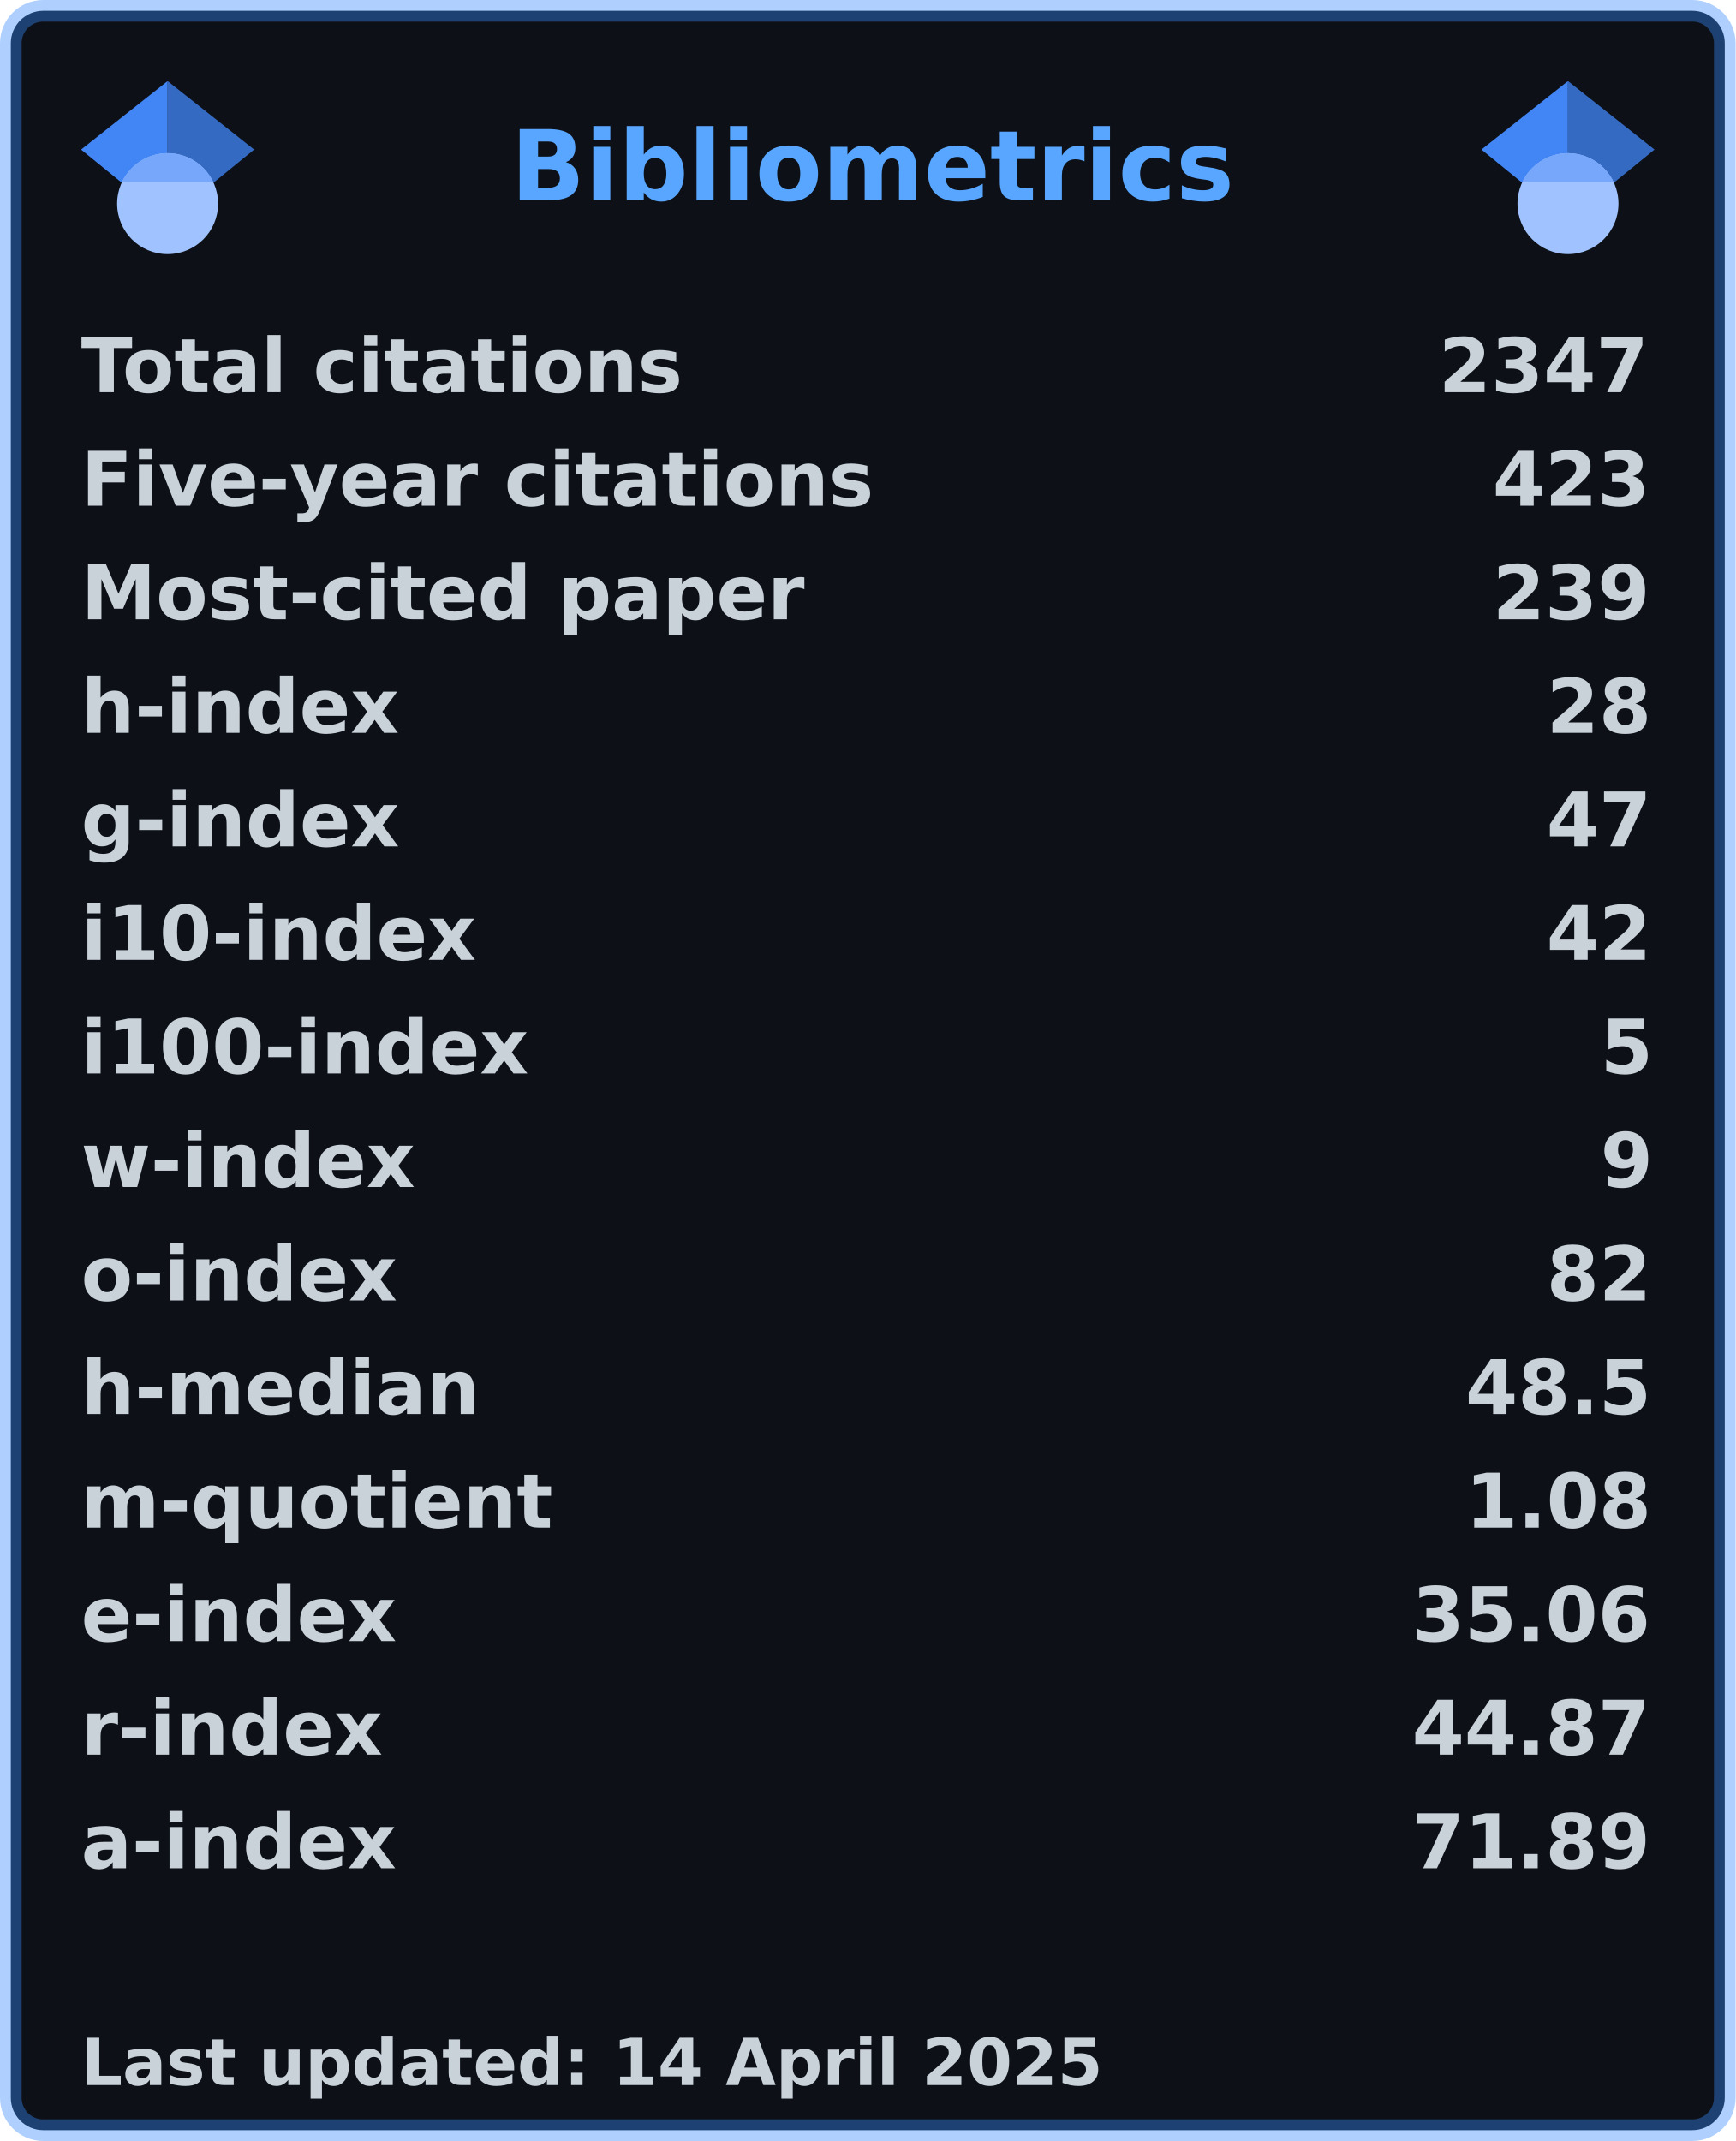
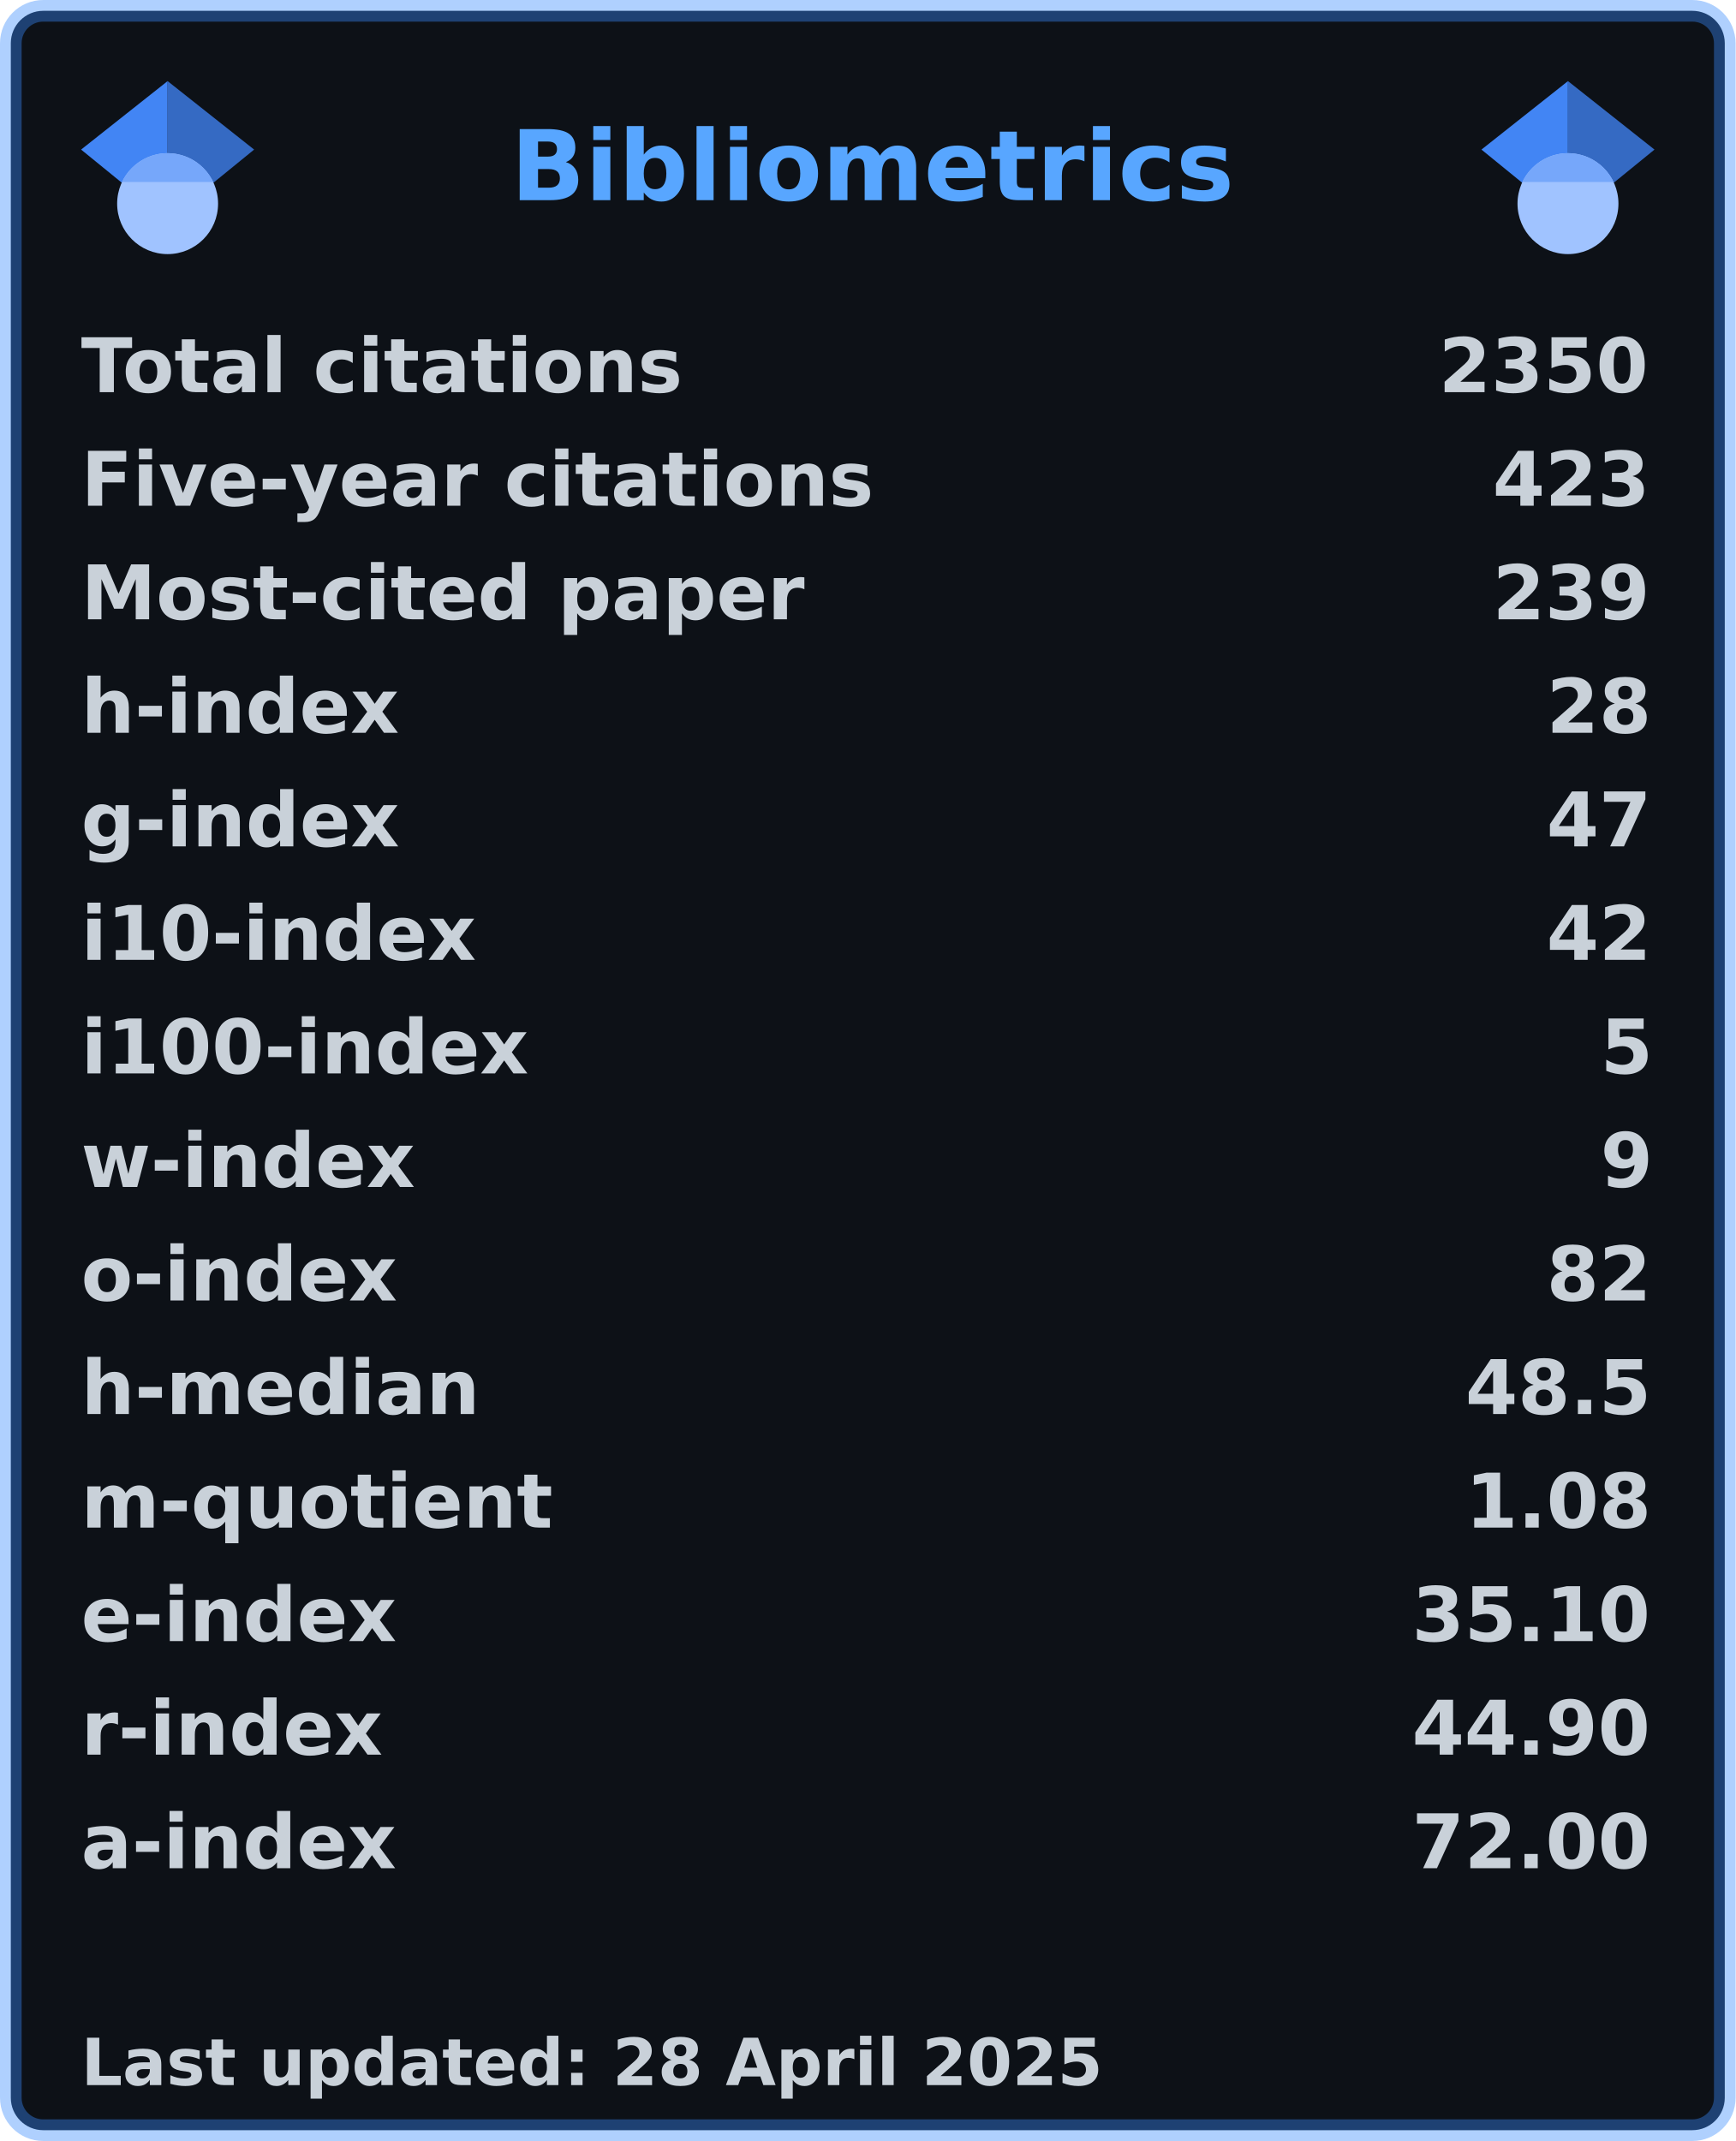
<svg xmlns="http://www.w3.org/2000/svg" width="321" height="396" viewBox="0 0 321 396" lang="en" xml:lang="en">
  <rect x="2" y="2" stroke-width="4" rx="6" width="317" height="392" stroke="rgba(56,139,253,0.4)" fill="#0d1117" />
  <g font-weight="600" font-size="110pt" font-family="Verdana,Geneva,DejaVu Sans,sans-serif" text-rendering="geometricPrecision">
    <text x="768" y="301" lengthAdjust="spacingAndGlyphs" textLength="1074" transform="scale(0.123)" fill="#58a6ff">Bibliometrics</text>
    <g fill="#c9d1d9">
      <g transform="translate(15, 60)">
        <g transform="scale(0.095)">
          <text lengthAdjust="spacingAndGlyphs" textLength="1170" x="0" y="132">Total citations</text>
-           <text lengthAdjust="spacingAndGlyphs" textLength="420" x="2643" y="132">2347</text>
+           <text lengthAdjust="spacingAndGlyphs" textLength="420" x="2643" y="132">2350</text>
        </g>
      </g>
      <g transform="translate(15, 81)">
        <g transform="scale(0.095)">
          <text lengthAdjust="spacingAndGlyphs" textLength="1524" x="0" y="132">Five-year citations</text>
          <text lengthAdjust="spacingAndGlyphs" textLength="315" x="2748" y="132">423</text>
        </g>
      </g>
      <g transform="translate(15, 102)">
        <g transform="scale(0.095)">
          <text lengthAdjust="spacingAndGlyphs" textLength="1395" x="0" y="132">Most-cited paper</text>
          <text lengthAdjust="spacingAndGlyphs" textLength="315" x="2748" y="132">239</text>
        </g>
      </g>
      <g transform="translate(15, 123)">
        <g transform="scale(0.095)">
          <text lengthAdjust="spacingAndGlyphs" textLength="621" x="0" y="132">h-index</text>
          <text lengthAdjust="spacingAndGlyphs" textLength="210" x="2853" y="132">28</text>
        </g>
      </g>
      <g transform="translate(15, 144)">
        <g transform="scale(0.095)">
          <text lengthAdjust="spacingAndGlyphs" textLength="621" x="0" y="132">g-index</text>
          <text lengthAdjust="spacingAndGlyphs" textLength="210" x="2853" y="132">47</text>
        </g>
      </g>
      <g transform="translate(15, 165)">
        <g transform="scale(0.095)">
          <text lengthAdjust="spacingAndGlyphs" textLength="772" x="0" y="132">i10-index</text>
          <text lengthAdjust="spacingAndGlyphs" textLength="210" x="2853" y="132">42</text>
        </g>
      </g>
      <g transform="translate(15, 186)">
        <g transform="scale(0.095)">
          <text lengthAdjust="spacingAndGlyphs" textLength="878" x="0" y="132">i100-index</text>
          <text lengthAdjust="spacingAndGlyphs" textLength="105" x="2958" y="132">5</text>
        </g>
      </g>
      <g transform="translate(15, 207)">
        <g transform="scale(0.095)">
          <text lengthAdjust="spacingAndGlyphs" textLength="651" x="0" y="132">w-index</text>
          <text lengthAdjust="spacingAndGlyphs" textLength="105" x="2958" y="132">9</text>
        </g>
      </g>
      <g transform="translate(15, 228)">
        <g transform="scale(0.095)">
          <text lengthAdjust="spacingAndGlyphs" textLength="618" x="0" y="132">o-index</text>
          <text lengthAdjust="spacingAndGlyphs" textLength="210" x="2853" y="132">82</text>
        </g>
      </g>
      <g transform="translate(15, 249)">
        <g transform="scale(0.095)">
          <text lengthAdjust="spacingAndGlyphs" textLength="784" x="0" y="132">h-median</text>
          <text lengthAdjust="spacingAndGlyphs" textLength="368" x="2695" y="132">48.5</text>
        </g>
      </g>
      <g transform="translate(15, 270)">
        <g transform="scale(0.095)">
          <text lengthAdjust="spacingAndGlyphs" textLength="914" x="0" y="132">m-quotient</text>
          <text lengthAdjust="spacingAndGlyphs" textLength="368" x="2695" y="132">1.08</text>
        </g>
      </g>
      <g transform="translate(15, 291)">
        <g transform="scale(0.095)">
          <text lengthAdjust="spacingAndGlyphs" textLength="618" x="0" y="132">e-index</text>
-           <text lengthAdjust="spacingAndGlyphs" textLength="472" x="2591" y="132">35.06</text>
+           <text lengthAdjust="spacingAndGlyphs" textLength="472" x="2591" y="132">35.10</text>
        </g>
      </g>
      <g transform="translate(15, 312)">
        <g transform="scale(0.095)">
          <text lengthAdjust="spacingAndGlyphs" textLength="584" x="0" y="132">r-index</text>
-           <text lengthAdjust="spacingAndGlyphs" textLength="472" x="2591" y="132">44.87</text>
+           <text lengthAdjust="spacingAndGlyphs" textLength="472" x="2591" y="132">44.90</text>
        </g>
      </g>
      <g transform="translate(15, 333)">
        <g transform="scale(0.095)">
          <text lengthAdjust="spacingAndGlyphs" textLength="616" x="0" y="132">a-index</text>
-           <text lengthAdjust="spacingAndGlyphs" textLength="472" x="2591" y="132">71.89</text>
+           <text lengthAdjust="spacingAndGlyphs" textLength="472" x="2591" y="132">72.00</text>
        </g>
      </g>
      <g transform="translate(15, 375)">
        <g transform="scale(0.082)">
-           <text lengthAdjust="spacingAndGlyphs" textLength="2297" x="0" y="130">Last updated: 14 April 2025</text>
+           <text lengthAdjust="spacingAndGlyphs" textLength="2297" x="0" y="130">Last updated: 28 April 2025</text>
        </g>
      </g>
      <svg x="15" y="15" width="32" height="32" viewBox="0 0 512 512">
        <path fill="#4285f4" d="M256 411.12L0 202.667 256 0z" />
        <path fill="#356ac3" d="M256 411.12l256-208.453L256 0z" />
        <circle fill="#a0c3ff" cx="256" cy="362.667" r="149.333" />
        <path fill="#76a7fa" d="M121.037 298.667c23.968-50.453 75.392-85.334 134.963-85.334s110.995 34.881 134.963 85.334H121.037z" />
      </svg>
      <svg x="274" y="15" width="32" height="32" viewBox="0 0 512 512">
        <path fill="#4285f4" d="M256 411.12L0 202.667 256 0z" />
        <path fill="#356ac3" d="M256 411.12l256-208.453L256 0z" />
        <circle fill="#a0c3ff" cx="256" cy="362.667" r="149.333" />
        <path fill="#76a7fa" d="M121.037 298.667c23.968-50.453 75.392-85.334 134.963-85.334s110.995 34.881 134.963 85.334H121.037z" />
      </svg>
    </g>
  </g>
</svg>
